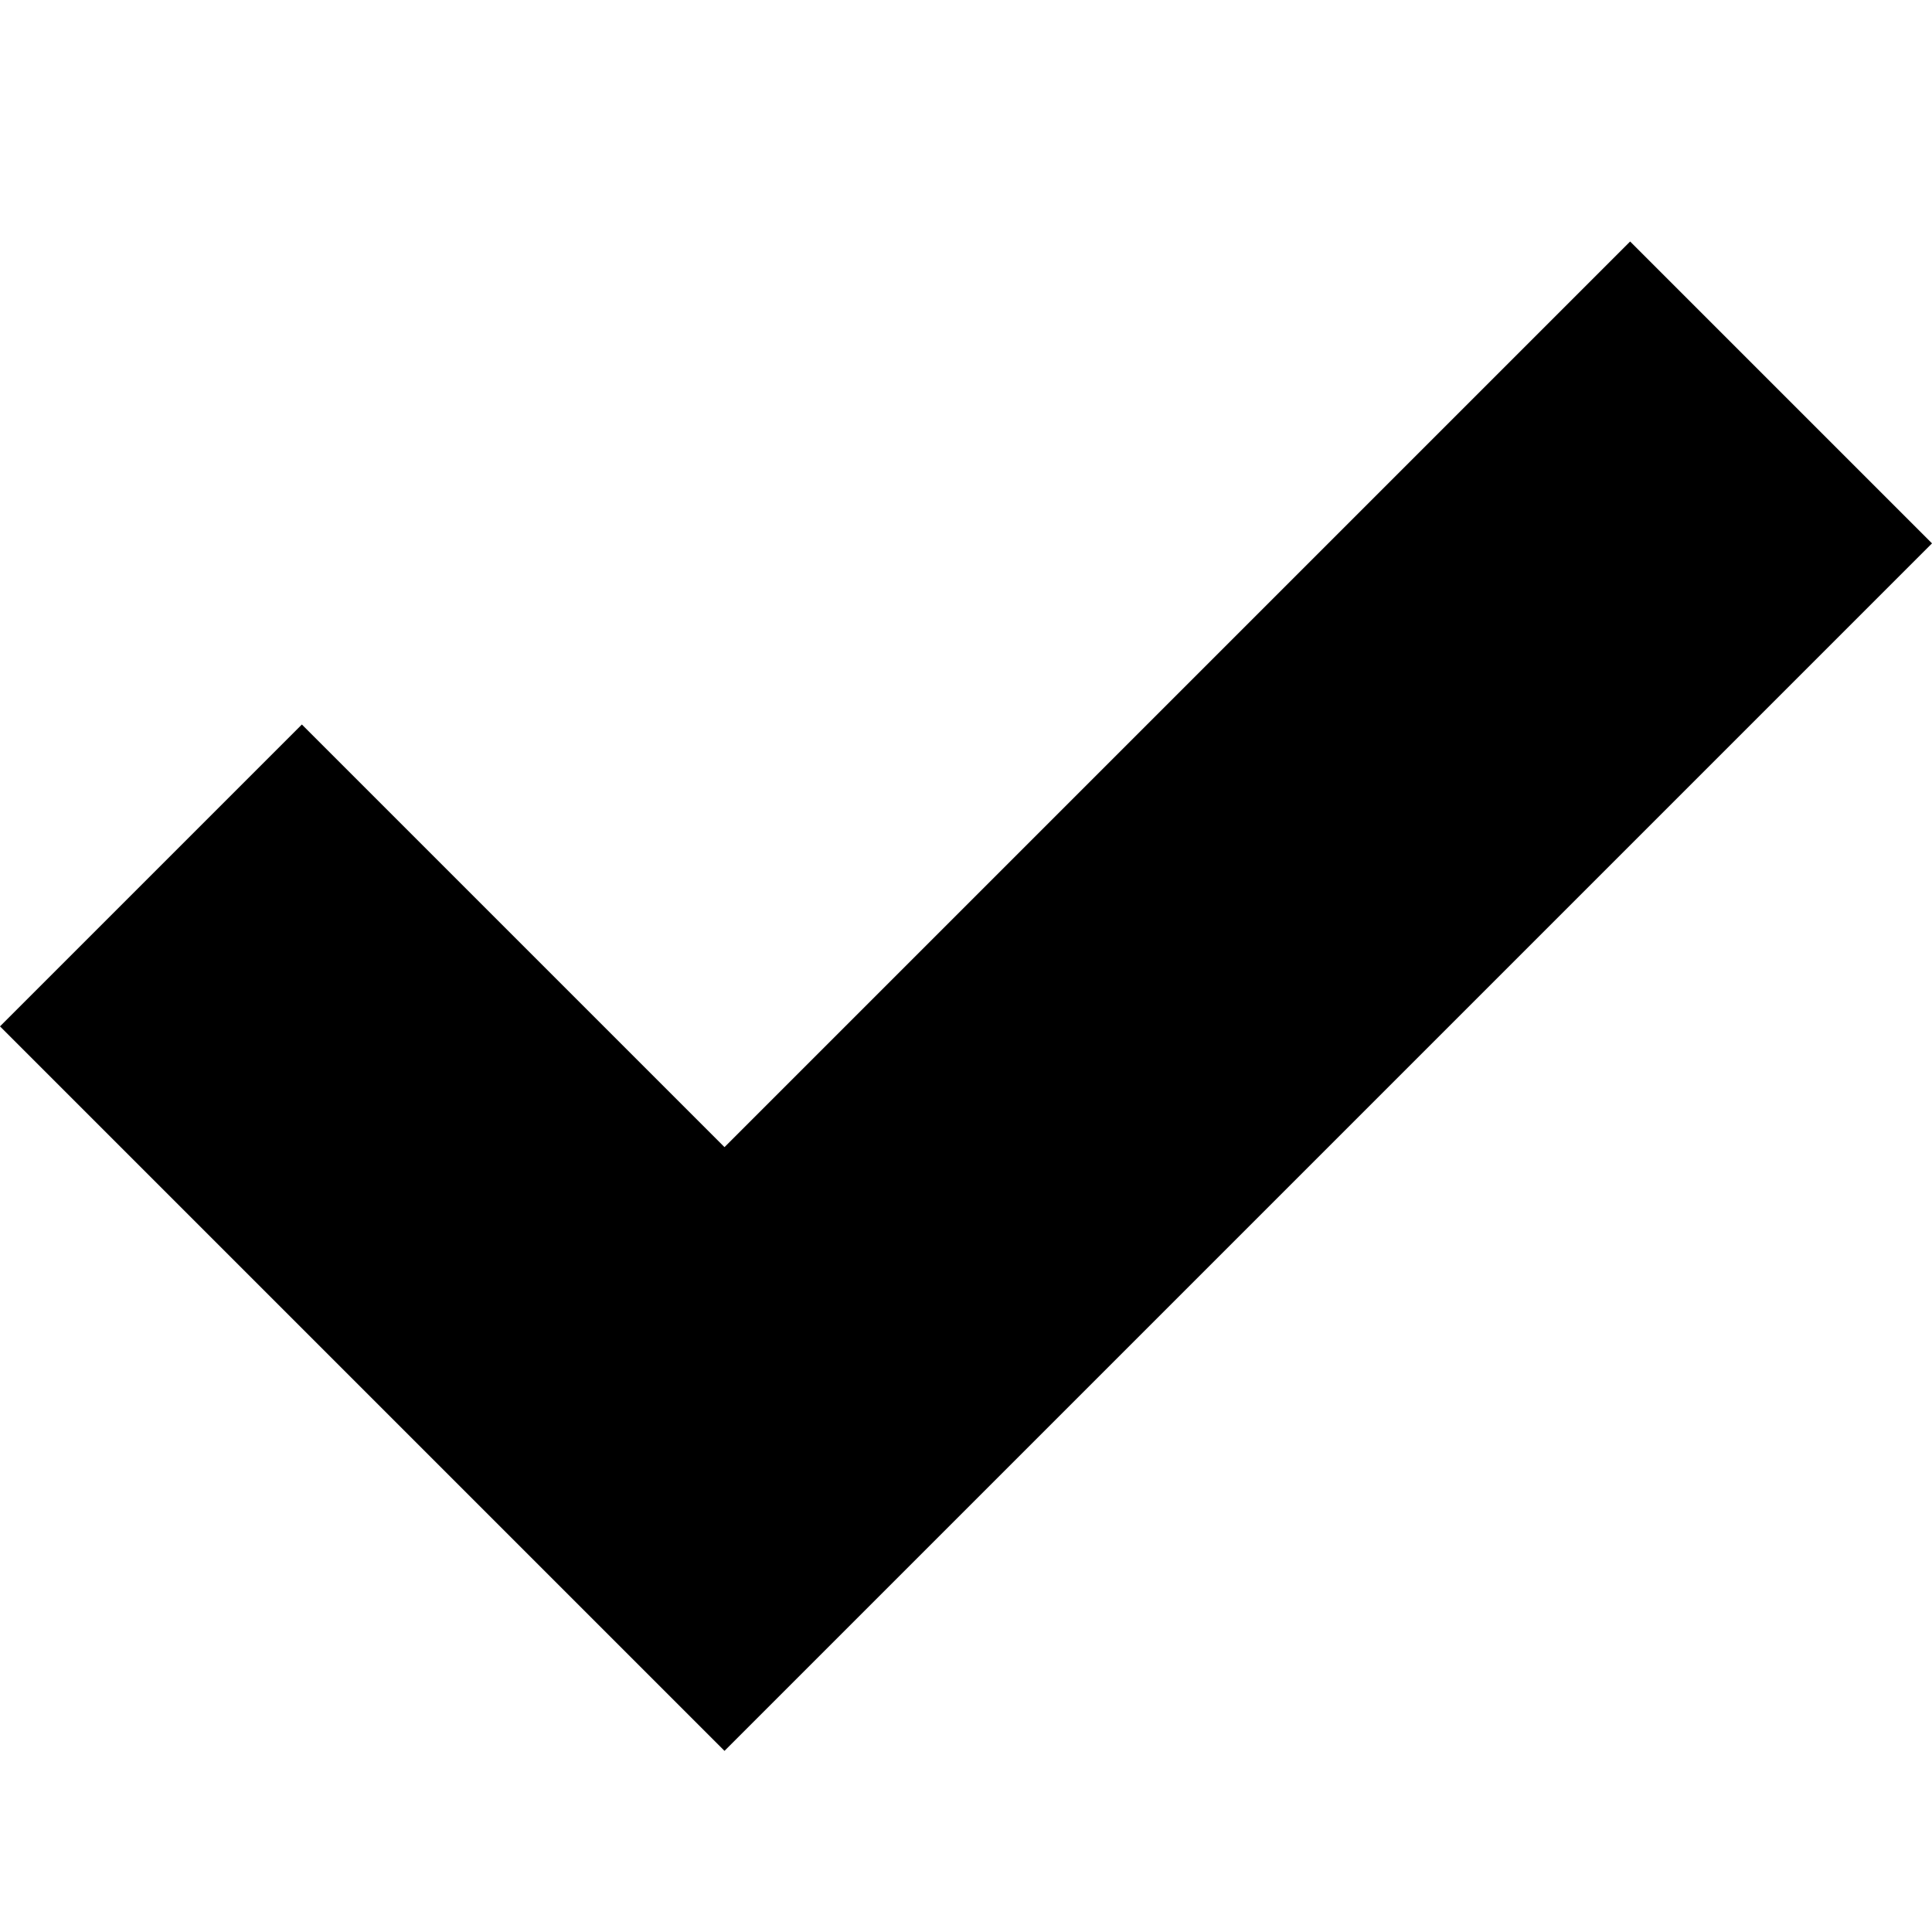
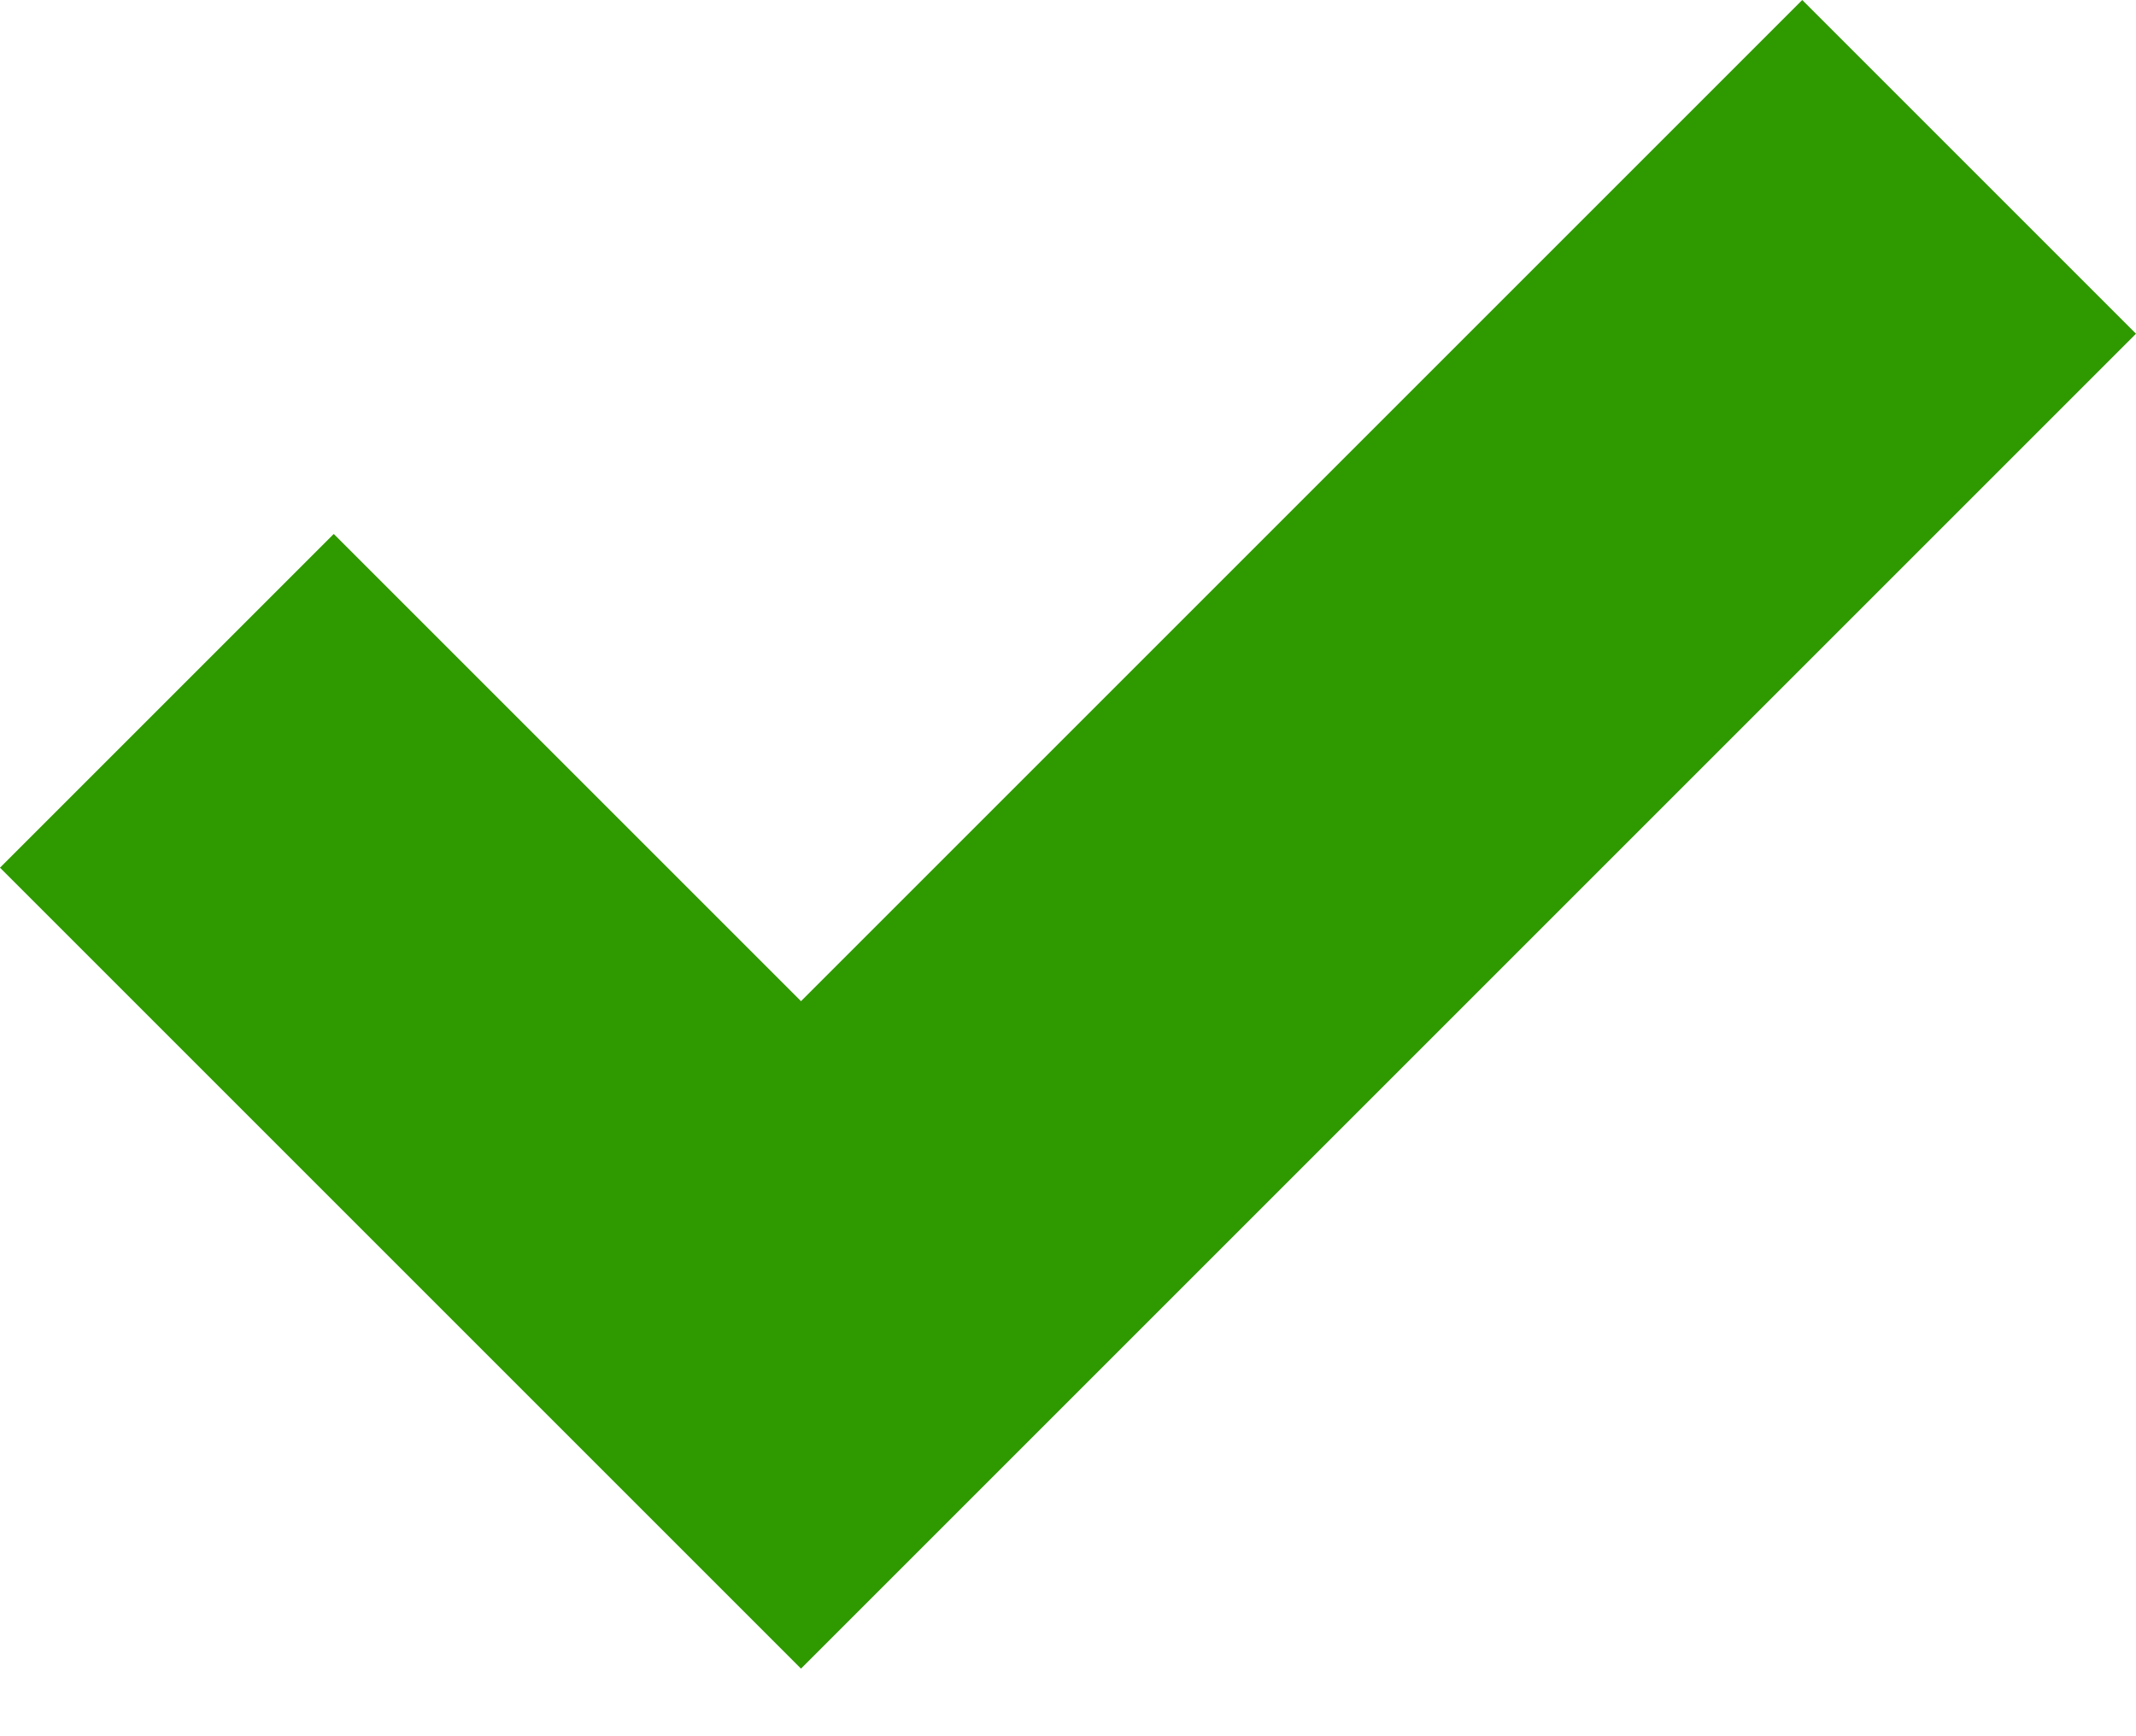
- <svg xmlns="http://www.w3.org/2000/svg" version="1.1" width="16" height="16" viewBox="0 0 16 16">
-   <path d="M13.5 2l-7.5 7.5-3.5-3.5-2.5 2.5 6 6 10-10z" />
+ <svg xmlns="http://www.w3.org/2000/svg" width="16px" height="13px" viewBox="0 0 16 13" version="1.1">
+   <defs />
+   <g id="Page-1" stroke="none" stroke-width="1" fill="none" fill-rule="evenodd">
+     <g id="checkmark" fill-rule="nonzero" fill="#2F9900">
+       <polygon id="Shape" points="13.5 0 6 7.5 2.5 4 0 6.5 6 12.5 16 2.5" />
+     </g>
+   </g>
</svg>
